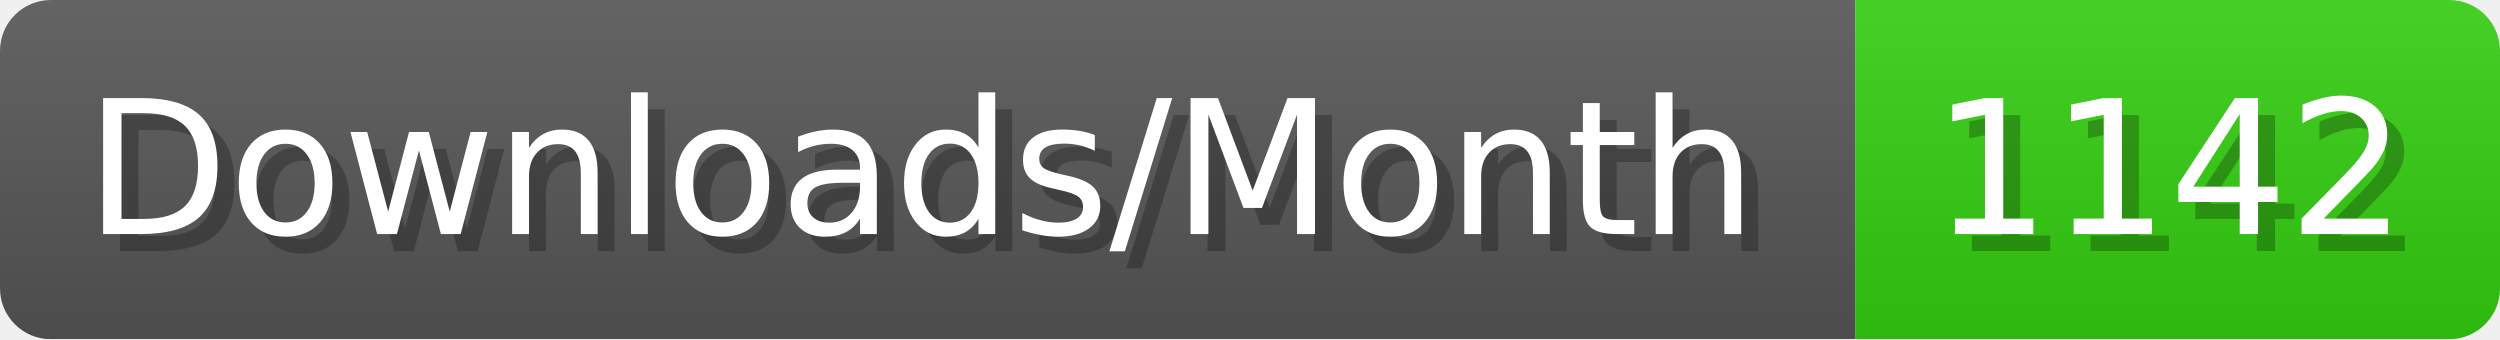
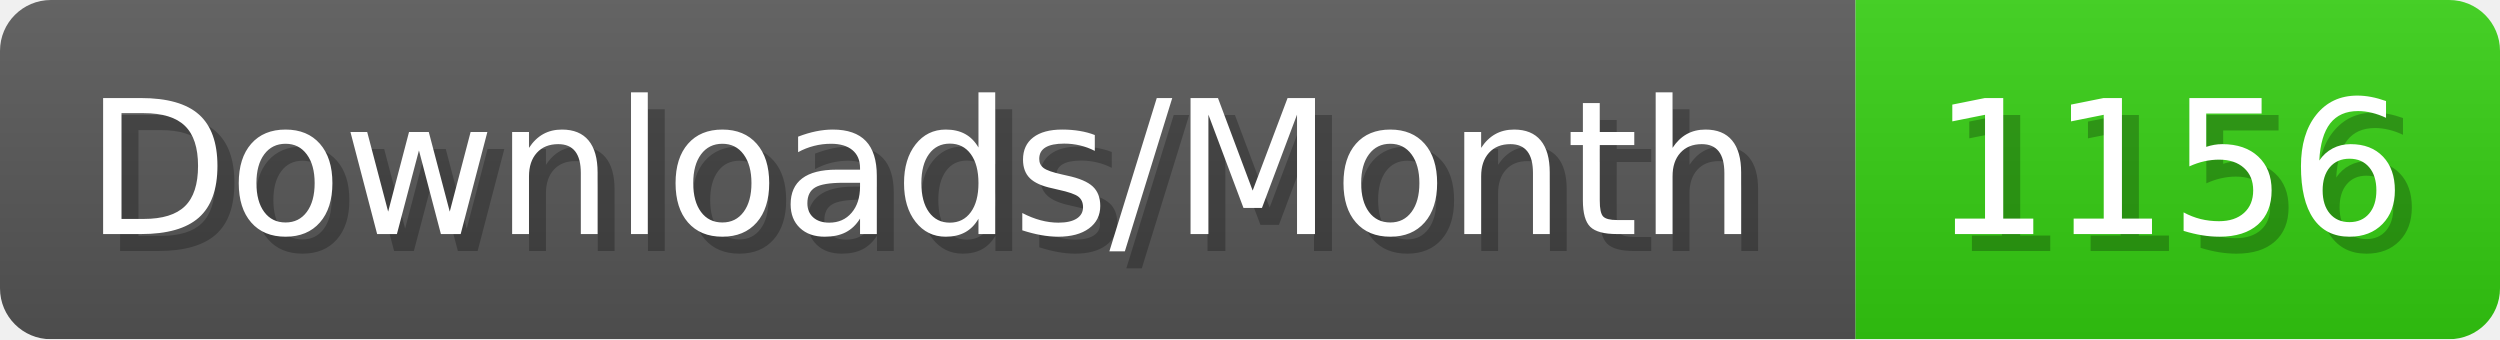
- <svg xmlns="http://www.w3.org/2000/svg" width="147.4" height="20" viewBox="0 0 1474 200" role="img" aria-label="Downloads/Month: 1142">
+ <svg xmlns="http://www.w3.org/2000/svg" width="147.4" height="20" viewBox="0 0 1474 200" role="img" aria-label="Downloads/Month: 1156">
  <linearGradient id="YlXUI" x2="0" y2="100%">
    <stop offset="0" stop-opacity=".1" stop-color="#EEE" />
    <stop offset="1" stop-opacity=".1" />
  </linearGradient>
  <mask id="JHhop">
    <rect width="1474" height="200" rx="30" fill="#FFF" />
  </mask>
  <g mask="url(#JHhop)">
    <rect width="1094" height="200" fill="#555" />
    <rect width="380" height="200" fill="#3C1" x="1094" />
    <rect width="1474" height="200" fill="url(#YlXUI)" />
  </g>
  <g aria-hidden="true" fill="#fff" text-anchor="start" font-family="Verdana,DejaVu Sans,sans-serif" font-size="110">
    <text x="60" y="148" textLength="994" fill="#000" opacity="0.25">Downloads/Month</text>
    <text x="50" y="138" textLength="994">Downloads/Month</text>
-     <text x="1149" y="148" textLength="280" fill="#000" opacity="0.25">1142</text>
-     <text x="1139" y="138" textLength="280">1142</text>
+     <text x="1149" y="148" textLength="280" fill="#000" opacity="0.25">1156</text>
+     <text x="1139" y="138" textLength="280">1156</text>
  </g>
</svg>
